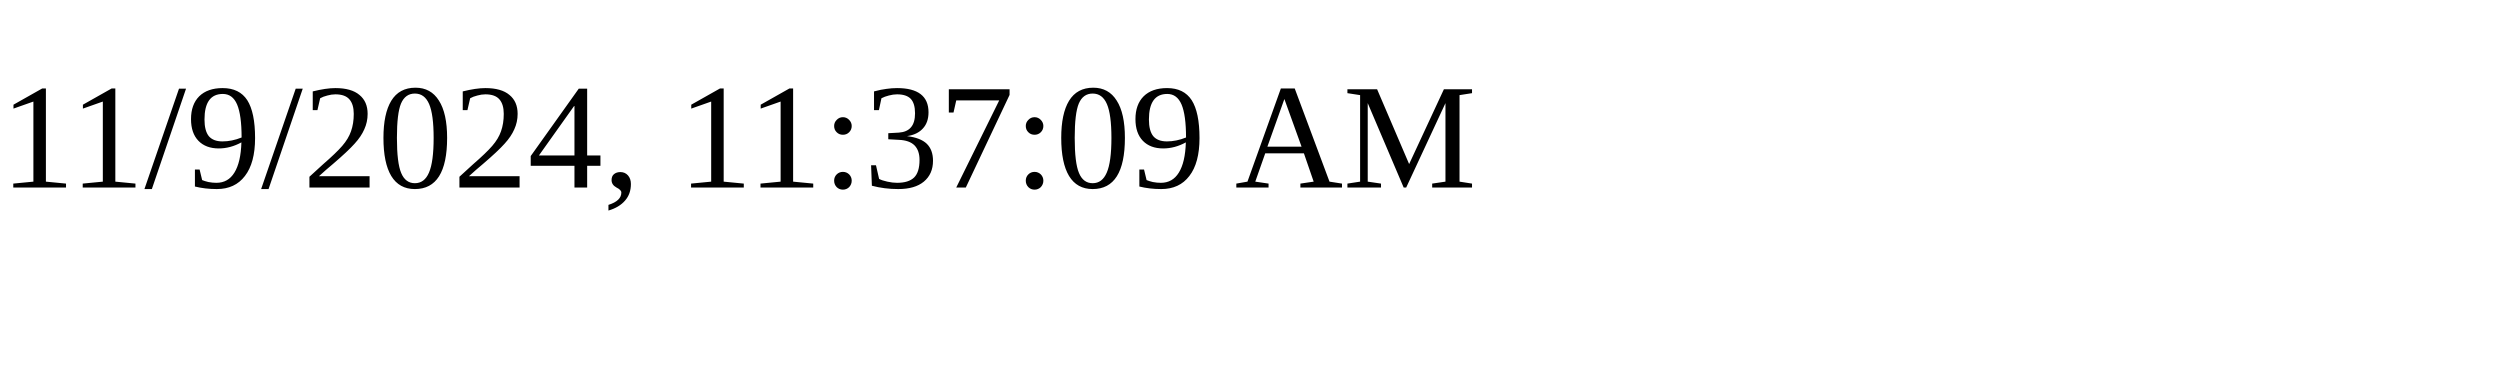
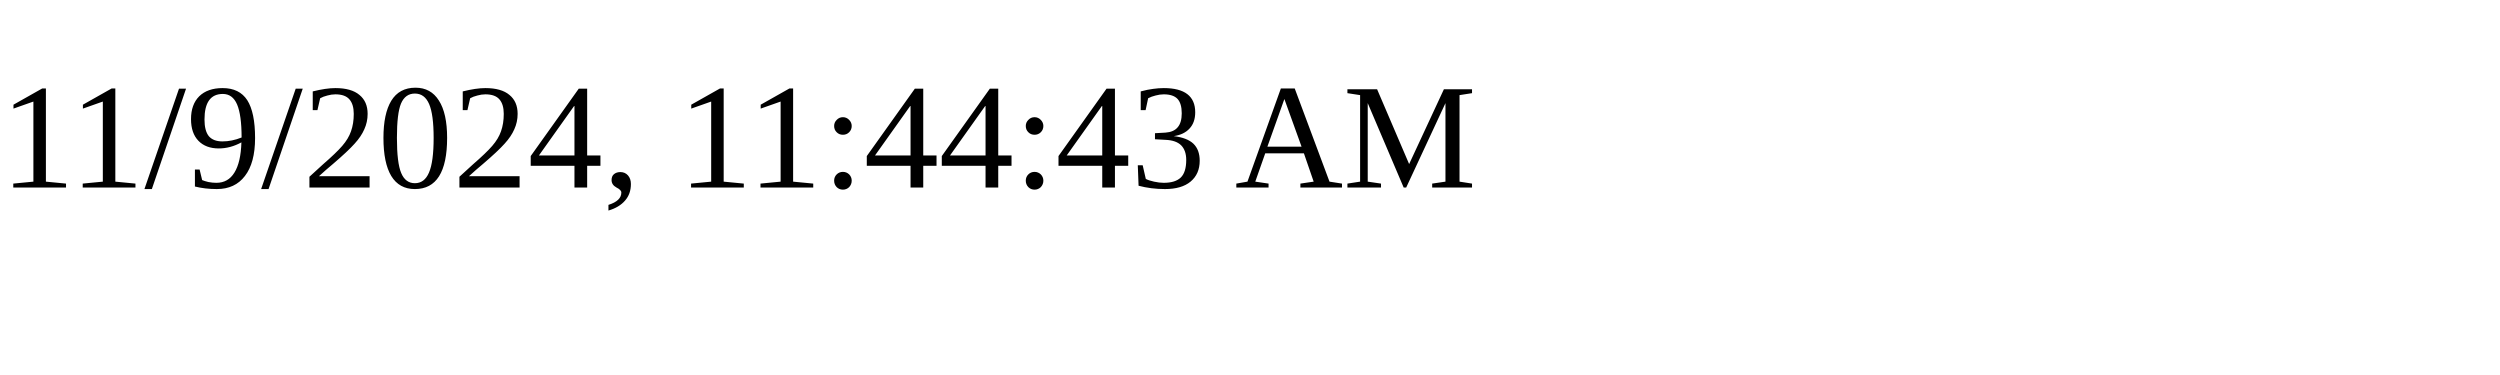
<svg xmlns="http://www.w3.org/2000/svg" height="30" width="200">
-   <text x="0" y="15">11/9/2024, 11:37:09 AM</text>
+   <text x="0" y="15">11/9/2024, 11:44:43 AM</text>
</svg>
